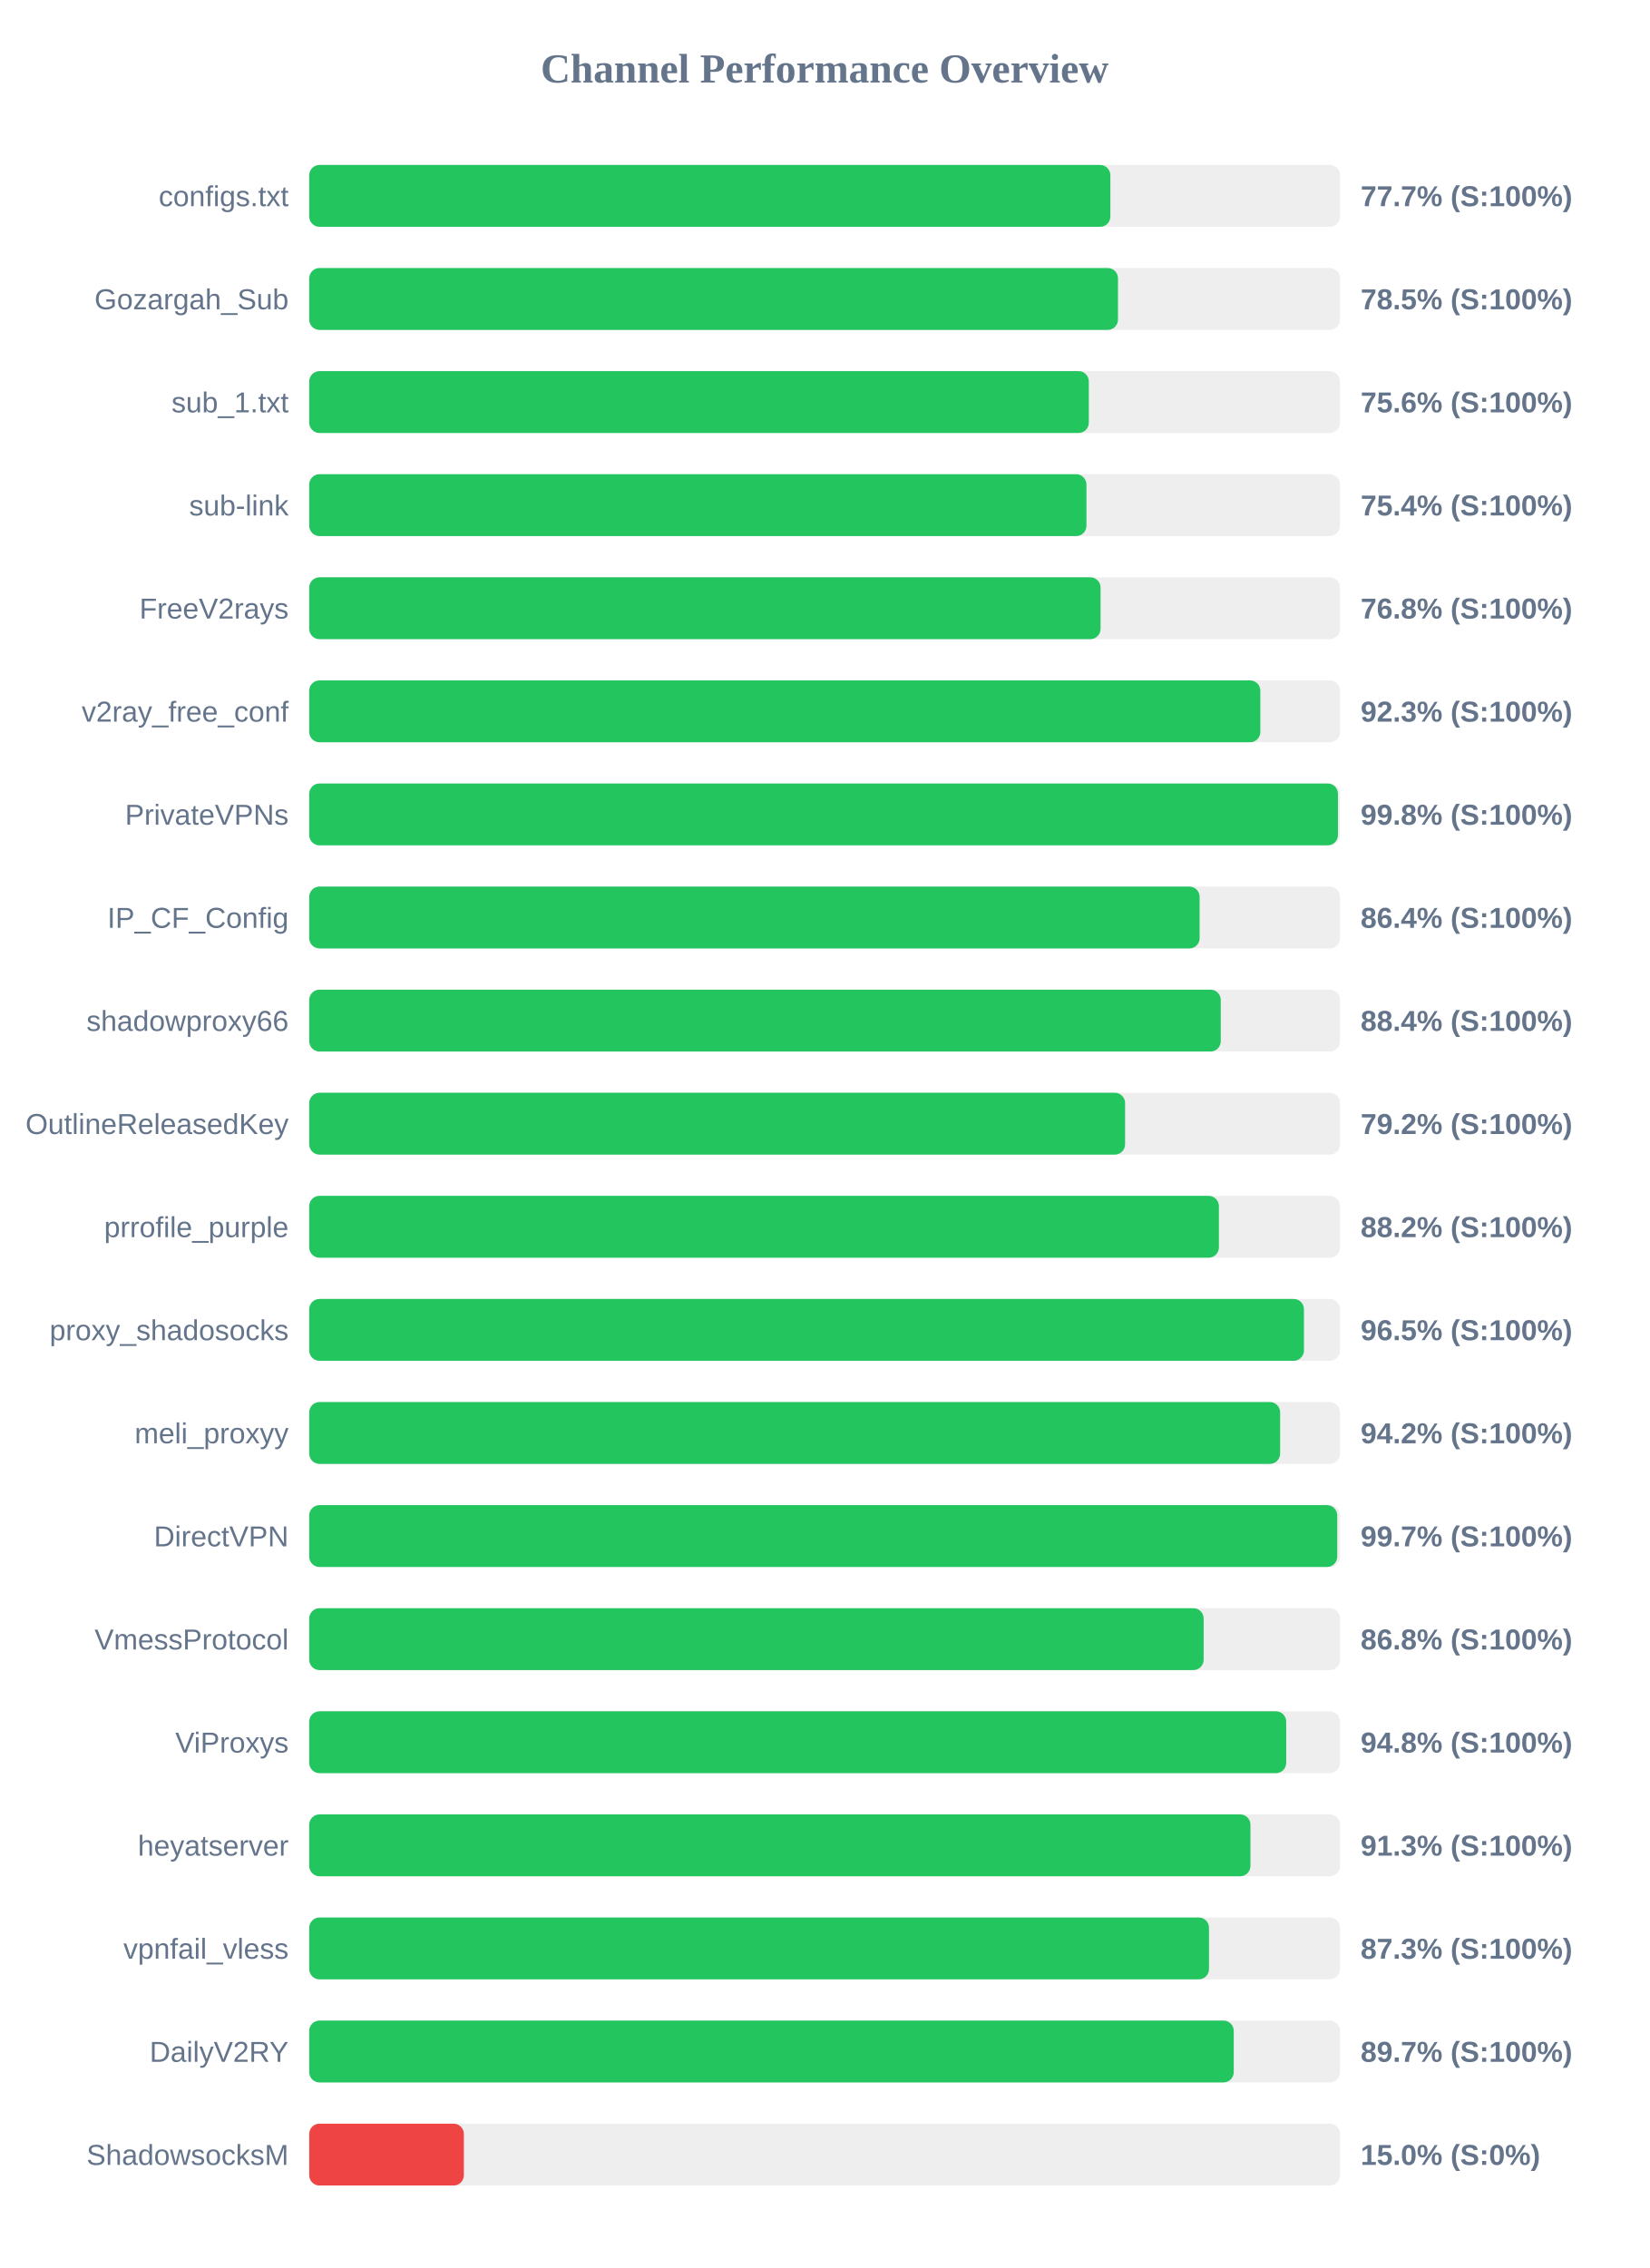
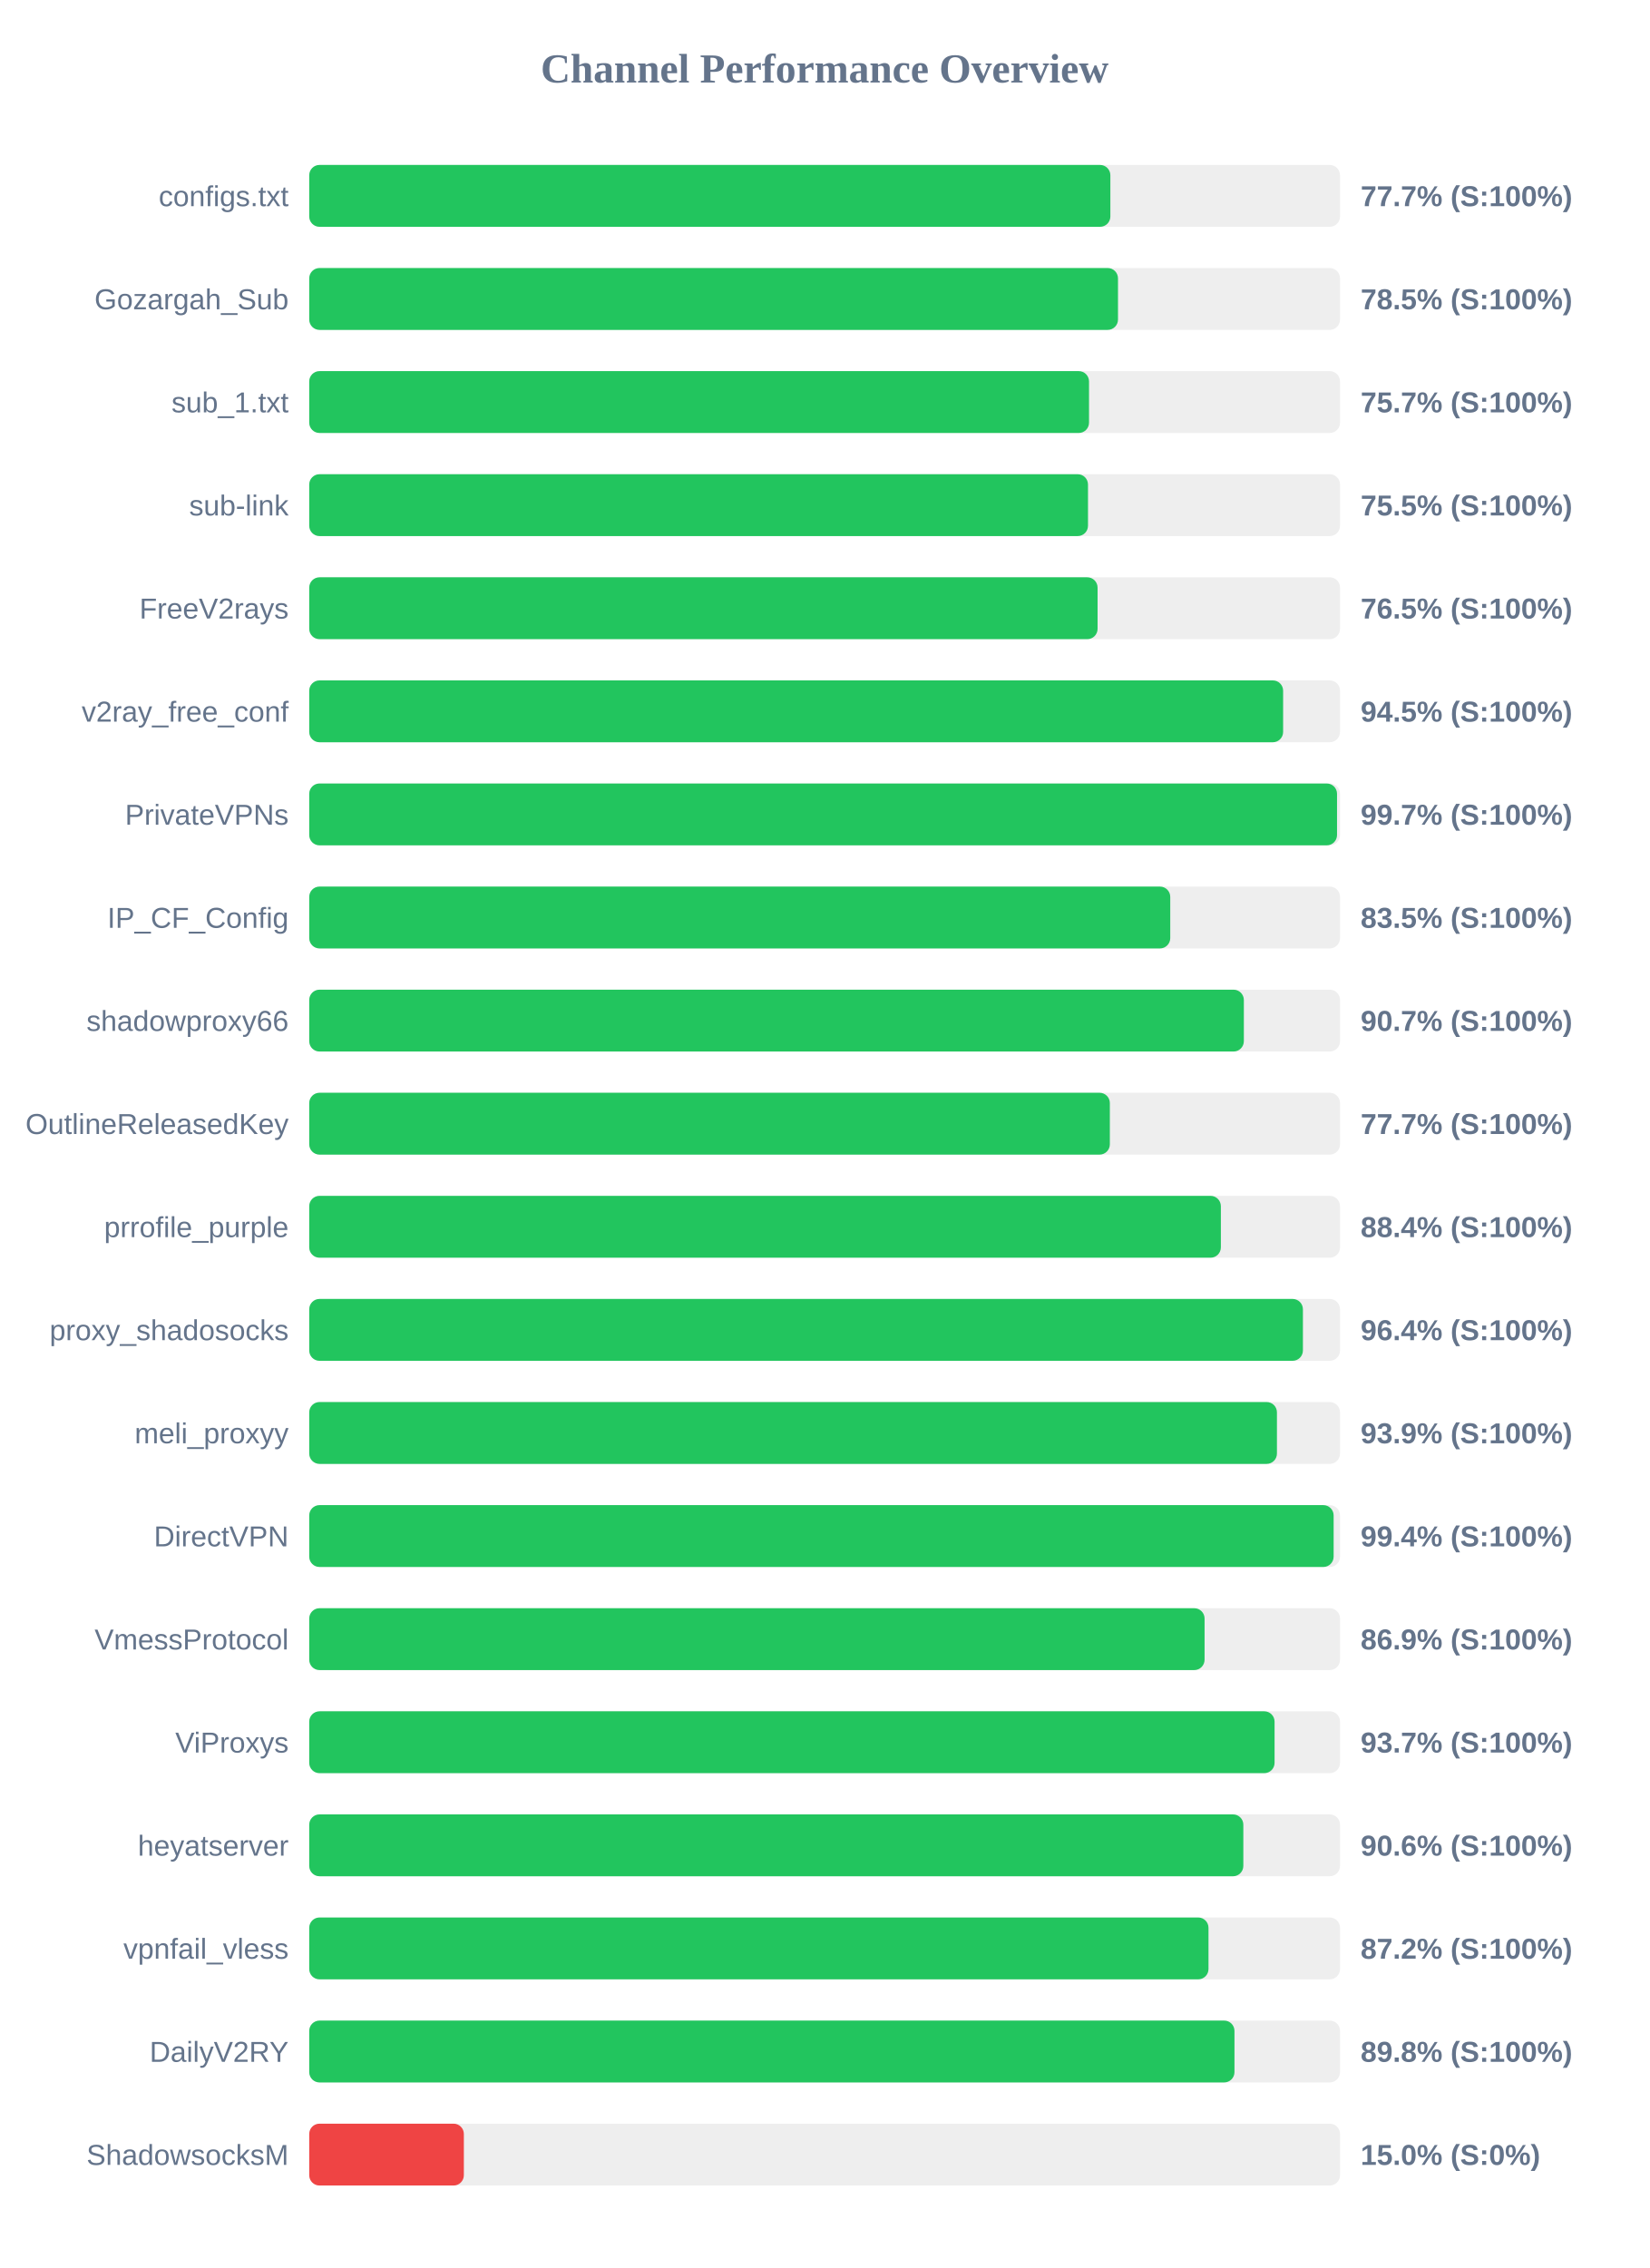
<svg xmlns="http://www.w3.org/2000/svg" width="800" height="1100" version="1.1">
  <style>
        .row { font: 14px Arial; fill: #64748b; }
        .score { font: bold 14px Arial; fill: #64748b; }
    </style>
  <text x="400" y="40" text-anchor="middle" font-size="20px" font-weight="bold" fill="#64748b">Channel Performance Overview</text>
  <rect x="150" y="80" width="500" height="30" fill="#eee" rx="5" />
  <rect x="150" y="80" width="388.6" height="30" fill="#22c55e" rx="5" />
  <text x="140" y="100" text-anchor="end" class="row">configs.txt</text>
  <text x="660" y="100" text-anchor="start" class="score">77.7% (S:100%)</text>
  <rect x="150" y="130" width="500" height="30" fill="#eee" rx="5" />
  <rect x="150" y="130" width="392.3" height="30" fill="#22c55e" rx="5" />
  <text x="140" y="150" text-anchor="end" class="row">Gozargah_Sub</text>
  <text x="660" y="150" text-anchor="start" class="score">78.5% (S:100%)</text>
  <rect x="150" y="180" width="500" height="30" fill="#eee" rx="5" />
-   <rect x="150" y="180" width="378.15" height="30" fill="#22c55e" rx="5" />
+   <rect x="150" y="180" width="378.25" height="30" fill="#22c55e" rx="5" />
  <text x="140" y="200" text-anchor="end" class="row">sub_1.txt</text>
-   <text x="660" y="200" text-anchor="start" class="score">75.6% (S:100%)</text>
+   <text x="660" y="200" text-anchor="start" class="score">75.7% (S:100%)</text>
  <rect x="150" y="230" width="500" height="30" fill="#eee" rx="5" />
-   <rect x="150" y="230" width="377.0" height="30" fill="#22c55e" rx="5" />
+   <rect x="150" y="230" width="377.75" height="30" fill="#22c55e" rx="5" />
  <text x="140" y="250" text-anchor="end" class="row">sub-link</text>
-   <text x="660" y="250" text-anchor="start" class="score">75.4% (S:100%)</text>
+   <text x="660" y="250" text-anchor="start" class="score">75.5% (S:100%)</text>
  <rect x="150" y="280" width="500" height="30" fill="#eee" rx="5" />
-   <rect x="150" y="280" width="383.85" height="30" fill="#22c55e" rx="5" />
+   <rect x="150" y="280" width="382.4" height="30" fill="#22c55e" rx="5" />
  <text x="140" y="300" text-anchor="end" class="row">FreeV2rays</text>
-   <text x="660" y="300" text-anchor="start" class="score">76.8% (S:100%)</text>
+   <text x="660" y="300" text-anchor="start" class="score">76.5% (S:100%)</text>
  <rect x="150" y="330" width="500" height="30" fill="#eee" rx="5" />
-   <rect x="150" y="330" width="461.35" height="30" fill="#22c55e" rx="5" />
+   <rect x="150" y="330" width="472.4" height="30" fill="#22c55e" rx="5" />
  <text x="140" y="350" text-anchor="end" class="row">v2ray_free_conf</text>
-   <text x="660" y="350" text-anchor="start" class="score">92.3% (S:100%)</text>
+   <text x="660" y="350" text-anchor="start" class="score">94.5% (S:100%)</text>
  <rect x="150" y="380" width="500" height="30" fill="#eee" rx="5" />
-   <rect x="150" y="380" width="499.0" height="30" fill="#22c55e" rx="5" />
+   <rect x="150" y="380" width="498.55" height="30" fill="#22c55e" rx="5" />
  <text x="140" y="400" text-anchor="end" class="row">PrivateVPNs</text>
-   <text x="660" y="400" text-anchor="start" class="score">99.8% (S:100%)</text>
+   <text x="660" y="400" text-anchor="start" class="score">99.7% (S:100%)</text>
  <rect x="150" y="430" width="500" height="30" fill="#eee" rx="5" />
-   <rect x="150" y="430" width="431.9" height="30" fill="#22c55e" rx="5" />
+   <rect x="150" y="430" width="417.65" height="30" fill="#22c55e" rx="5" />
  <text x="140" y="450" text-anchor="end" class="row">IP_CF_Config</text>
-   <text x="660" y="450" text-anchor="start" class="score">86.4% (S:100%)</text>
+   <text x="660" y="450" text-anchor="start" class="score">83.5% (S:100%)</text>
  <rect x="150" y="480" width="500" height="30" fill="#eee" rx="5" />
-   <rect x="150" y="480" width="442.15" height="30" fill="#22c55e" rx="5" />
+   <rect x="150" y="480" width="453.35" height="30" fill="#22c55e" rx="5" />
  <text x="140" y="500" text-anchor="end" class="row">shadowproxy66</text>
-   <text x="660" y="500" text-anchor="start" class="score">88.4% (S:100%)</text>
+   <text x="660" y="500" text-anchor="start" class="score">90.7% (S:100%)</text>
  <rect x="150" y="530" width="500" height="30" fill="#eee" rx="5" />
-   <rect x="150" y="530" width="395.75" height="30" fill="#22c55e" rx="5" />
+   <rect x="150" y="530" width="388.35" height="30" fill="#22c55e" rx="5" />
  <text x="140" y="550" text-anchor="end" class="row">OutlineReleasedKey</text>
-   <text x="660" y="550" text-anchor="start" class="score">79.2% (S:100%)</text>
+   <text x="660" y="550" text-anchor="start" class="score">77.7% (S:100%)</text>
  <rect x="150" y="580" width="500" height="30" fill="#eee" rx="5" />
-   <rect x="150" y="580" width="441.25" height="30" fill="#22c55e" rx="5" />
+   <rect x="150" y="580" width="442.2" height="30" fill="#22c55e" rx="5" />
  <text x="140" y="600" text-anchor="end" class="row">prrofile_purple</text>
-   <text x="660" y="600" text-anchor="start" class="score">88.2% (S:100%)</text>
+   <text x="660" y="600" text-anchor="start" class="score">88.4% (S:100%)</text>
  <rect x="150" y="630" width="500" height="30" fill="#eee" rx="5" />
-   <rect x="150" y="630" width="482.5" height="30" fill="#22c55e" rx="5" />
+   <rect x="150" y="630" width="482.0" height="30" fill="#22c55e" rx="5" />
  <text x="140" y="650" text-anchor="end" class="row">proxy_shadosocks</text>
-   <text x="660" y="650" text-anchor="start" class="score">96.5% (S:100%)</text>
+   <text x="660" y="650" text-anchor="start" class="score">96.4% (S:100%)</text>
  <rect x="150" y="680" width="500" height="30" fill="#eee" rx="5" />
-   <rect x="150" y="680" width="470.95" height="30" fill="#22c55e" rx="5" />
+   <rect x="150" y="680" width="469.4" height="30" fill="#22c55e" rx="5" />
  <text x="140" y="700" text-anchor="end" class="row">meli_proxyy</text>
-   <text x="660" y="700" text-anchor="start" class="score">94.2% (S:100%)</text>
+   <text x="660" y="700" text-anchor="start" class="score">93.9% (S:100%)</text>
  <rect x="150" y="730" width="500" height="30" fill="#eee" rx="5" />
-   <rect x="150" y="730" width="498.65" height="30" fill="#22c55e" rx="5" />
+   <rect x="150" y="730" width="496.9" height="30" fill="#22c55e" rx="5" />
  <text x="140" y="750" text-anchor="end" class="row">DirectVPN</text>
-   <text x="660" y="750" text-anchor="start" class="score">99.7% (S:100%)</text>
+   <text x="660" y="750" text-anchor="start" class="score">99.4% (S:100%)</text>
  <rect x="150" y="780" width="500" height="30" fill="#eee" rx="5" />
-   <rect x="150" y="780" width="433.85" height="30" fill="#22c55e" rx="5" />
+   <rect x="150" y="780" width="434.3" height="30" fill="#22c55e" rx="5" />
  <text x="140" y="800" text-anchor="end" class="row">VmessProtocol</text>
-   <text x="660" y="800" text-anchor="start" class="score">86.8% (S:100%)</text>
+   <text x="660" y="800" text-anchor="start" class="score">86.9% (S:100%)</text>
  <rect x="150" y="830" width="500" height="30" fill="#eee" rx="5" />
-   <rect x="150" y="830" width="473.9" height="30" fill="#22c55e" rx="5" />
+   <rect x="150" y="830" width="468.25" height="30" fill="#22c55e" rx="5" />
  <text x="140" y="850" text-anchor="end" class="row">ViProxys</text>
-   <text x="660" y="850" text-anchor="start" class="score">94.8% (S:100%)</text>
+   <text x="660" y="850" text-anchor="start" class="score">93.7% (S:100%)</text>
  <rect x="150" y="880" width="500" height="30" fill="#eee" rx="5" />
-   <rect x="150" y="880" width="456.55" height="30" fill="#22c55e" rx="5" />
+   <rect x="150" y="880" width="453.1" height="30" fill="#22c55e" rx="5" />
  <text x="140" y="900" text-anchor="end" class="row">heyatserver</text>
-   <text x="660" y="900" text-anchor="start" class="score">91.3% (S:100%)</text>
+   <text x="660" y="900" text-anchor="start" class="score">90.6% (S:100%)</text>
  <rect x="150" y="930" width="500" height="30" fill="#eee" rx="5" />
-   <rect x="150" y="930" width="436.45" height="30" fill="#22c55e" rx="5" />
+   <rect x="150" y="930" width="436.2" height="30" fill="#22c55e" rx="5" />
  <text x="140" y="950" text-anchor="end" class="row">vpnfail_vless</text>
-   <text x="660" y="950" text-anchor="start" class="score">87.3% (S:100%)</text>
+   <text x="660" y="950" text-anchor="start" class="score">87.2% (S:100%)</text>
  <rect x="150" y="980" width="500" height="30" fill="#eee" rx="5" />
-   <rect x="150" y="980" width="448.45" height="30" fill="#22c55e" rx="5" />
+   <rect x="150" y="980" width="448.8" height="30" fill="#22c55e" rx="5" />
  <text x="140" y="1000" text-anchor="end" class="row">DailyV2RY</text>
-   <text x="660" y="1000" text-anchor="start" class="score">89.7% (S:100%)</text>
+   <text x="660" y="1000" text-anchor="start" class="score">89.8% (S:100%)</text>
  <rect x="150" y="1030" width="500" height="30" fill="#eee" rx="5" />
  <rect x="150" y="1030" width="75.0" height="30" fill="#ef4444" rx="5" />
  <text x="140" y="1050" text-anchor="end" class="row">ShadowsocksM</text>
  <text x="660" y="1050" text-anchor="start" class="score">15.0% (S:0%)</text>
</svg>
